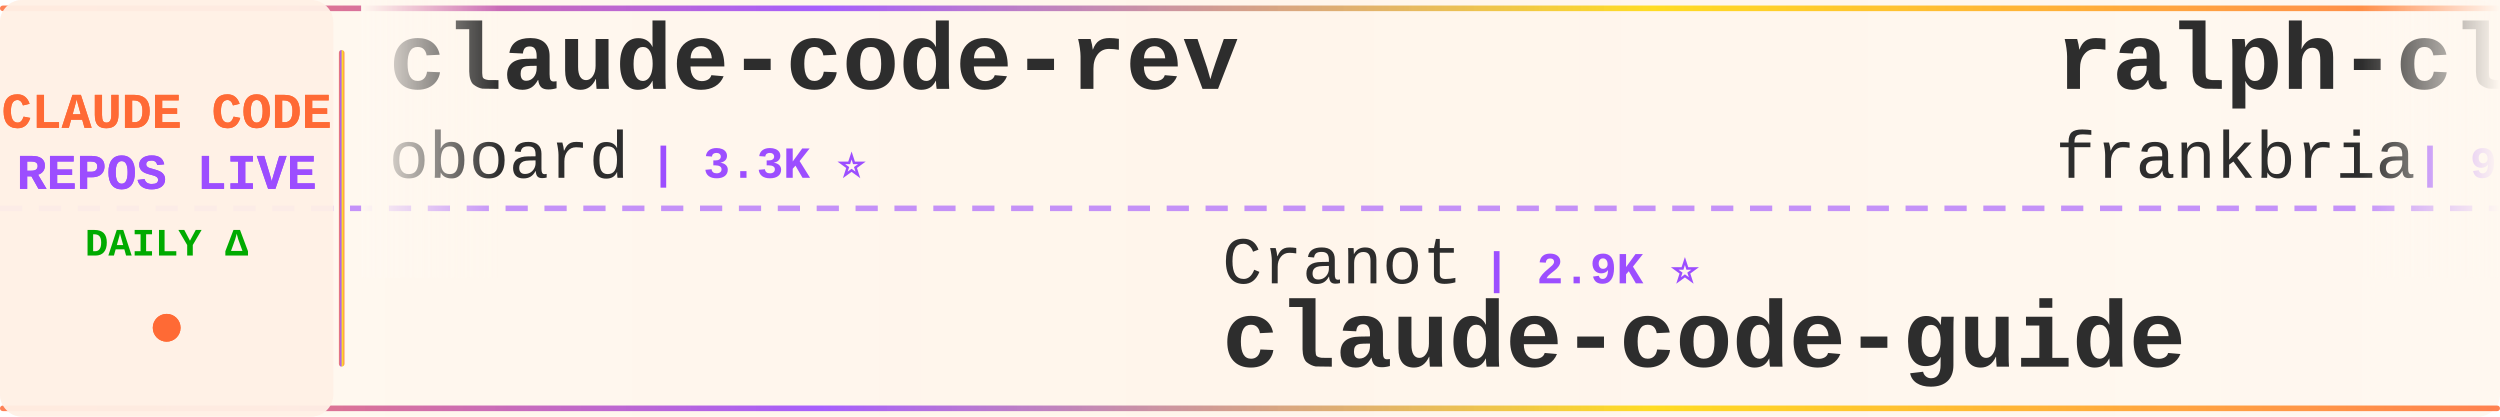
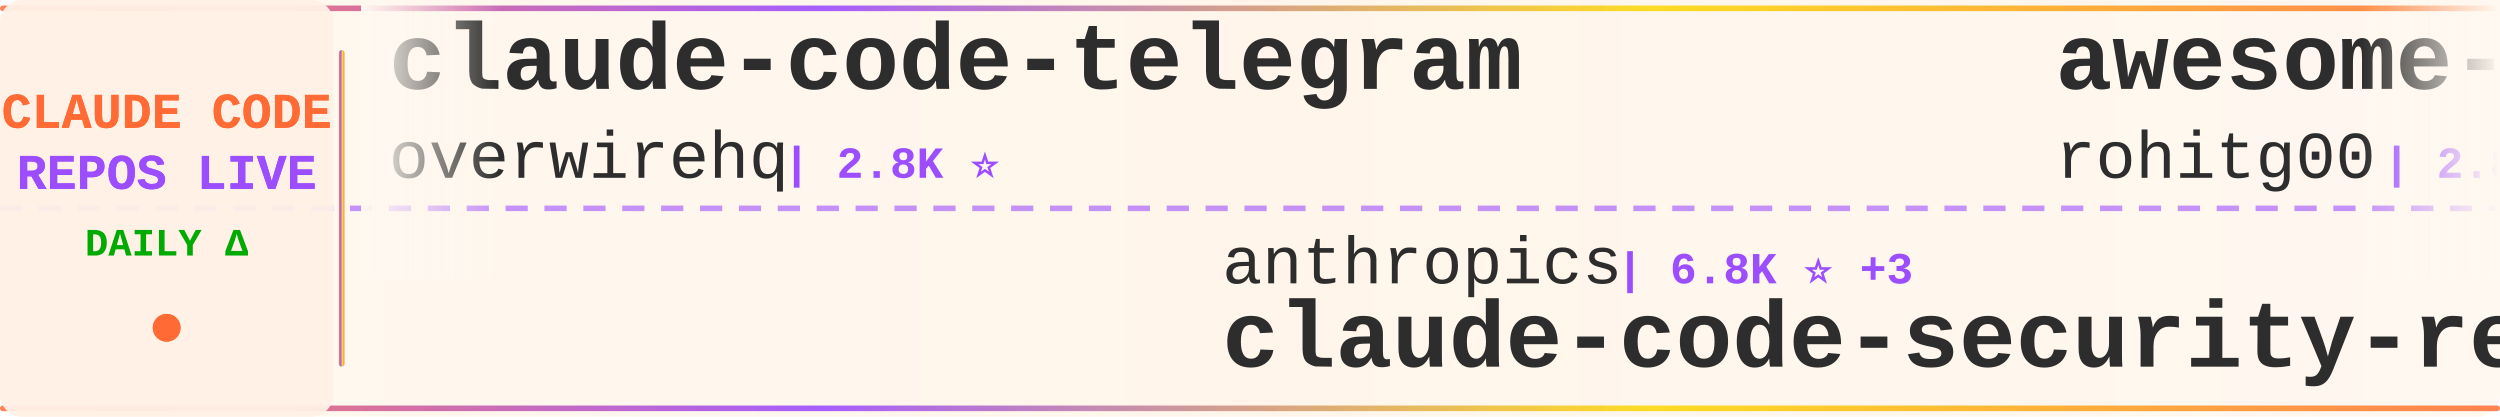
<svg xmlns="http://www.w3.org/2000/svg" width="900" height="150">
  <defs>
    <linearGradient id="tickerBg" x1="0%" y1="0%" x2="100%" y2="0%">
      <stop offset="0%" style="stop-color:#fff8f0;stop-opacity:0.98" />
      <stop offset="50%" style="stop-color:#fff5eb;stop-opacity:1" />
      <stop offset="100%" style="stop-color:#fff8f0;stop-opacity:0.98" />
    </linearGradient>
    <linearGradient id="borderGrad" x1="0%" y1="0%" x2="100%" y2="0%">
      <stop offset="0%" style="stop-color:#FF6B35;stop-opacity:0.85">
        <animate attributeName="stop-opacity" values="0.85;1;0.85" dur="2s" repeatCount="indefinite" />
      </stop>
      <stop offset="33%" style="stop-color:#9C4EFF;stop-opacity:0.9">
        <animate attributeName="stop-opacity" values="0.9;1;0.9" dur="2.2s" repeatCount="indefinite" />
      </stop>
      <stop offset="66%" style="stop-color:#FFD700;stop-opacity:0.85">
        <animate attributeName="stop-opacity" values="0.85;1;0.85" dur="1.8s" repeatCount="indefinite" />
      </stop>
      <stop offset="100%" style="stop-color:#FF6B35;stop-opacity:0.85">
        <animate attributeName="stop-opacity" values="0.85;1;0.85" dur="2s" repeatCount="indefinite" />
      </stop>
    </linearGradient>
    <filter id="textGlow">
      <feGaussianBlur stdDeviation="0.15" result="coloredBlur" />
      <feMerge>
        <feMergeNode in="coloredBlur" />
        <feMergeNode in="SourceGraphic" />
      </feMerge>
    </filter>
    <filter id="metricGlow">
      <feGaussianBlur stdDeviation="0.2" result="coloredBlur" />
      <feMerge>
        <feMergeNode in="coloredBlur" />
        <feMergeNode in="SourceGraphic" />
      </feMerge>
    </filter>
    <linearGradient id="leftFade" x1="0%" y1="0%" x2="100%" y2="0%">
      <stop offset="0%" style="stop-color:#fff8f0;stop-opacity:1" />
      <stop offset="100%" style="stop-color:#fff8f0;stop-opacity:0" />
    </linearGradient>
    <linearGradient id="rightFade" x1="0%" y1="0%" x2="100%" y2="0%">
      <stop offset="0%" style="stop-color:#fff8f0;stop-opacity:0" />
      <stop offset="100%" style="stop-color:#fff8f0;stop-opacity:1" />
    </linearGradient>
  </defs>
  <rect width="900" height="150" fill="url(#tickerBg)" rx="8" />
  <rect x="0" y="2" width="900" height="2" fill="url(#borderGrad)" rx="1" />
  <rect x="0" y="146" width="900" height="2" fill="url(#borderGrad)" rx="1" />
  <line x1="0" y1="75" x2="900" y2="75" stroke="#9C4EFF" stroke-width="2" stroke-dasharray="8 6" opacity="0.6" />
  <rect x="0" y="0" width="120" height="150" fill="#fff0e6" opacity="0.95" rx="8" />
  <text x="60" y="46" font-family="'Courier New', monospace" font-size="18" font-weight="bold" fill="#FF6B35" text-anchor="middle" filter="url(#textGlow)">
    CLAUDE CODE
  </text>
  <text x="60" y="68" font-family="'Courier New', monospace" font-size="18" font-weight="bold" fill="#9C4EFF" text-anchor="middle" filter="url(#textGlow)">
    REPOS LIVE
  </text>
  <text x="60" y="92" font-family="'Courier New', monospace" font-size="14" font-weight="bold" fill="#00aa00" text-anchor="middle">
    DAILY Δ
  </text>
  <circle cx="60" cy="118" r="5" fill="#FF6B35" filter="url(#metricGlow)">
    <animate attributeName="r" values="4;6;4" dur="1.5s" repeatCount="indefinite" />
    <animate attributeName="opacity" values="0.6;1;0.6" dur="1.5s" repeatCount="indefinite" />
  </circle>
  <rect x="122" y="18" width="2" height="114" fill="url(#borderGrad)" rx="1" />
  <clipPath id="tickerClip">
    <rect x="130" y="0" width="770" height="150" />
  </clipPath>
  <g clip-path="url(#tickerClip)">
    <g id="tickerItems">
      <animateTransform attributeName="transform" attributeType="XML" type="translate" from="0 0" to="-3000 0" dur="54s" repeatCount="indefinite" />
      <g transform="translate(0, 0)">
-         <text x="140" y="32" font-family="'Courier New', monospace" font-size="34" font-weight="bold" fill="#2d2d2d">claude-code-rev</text>
-         <text x="140" y="64" font-family="'Courier New', monospace" font-size="24" font-weight="normal" fill="#2d2d2d" opacity="1.0">oboard</text>
-         <text x="234" y="64" font-family="'Courier New', monospace" font-size="16" font-weight="bold" fill="#9C4EFF"> | 3.3K ⭐</text>
+         <text x="140" y="32" font-family="'Courier New', monospace" font-size="34" font-weight="bold" fill="#2d2d2d">claude-code-telegram</text>
+         <text x="140" y="64" font-family="'Courier New', monospace" font-size="24" font-weight="normal" fill="#2d2d2d" opacity="1.0">overwirehq</text>
+         <text x="282" y="64" font-family="'Courier New', monospace" font-size="16" font-weight="bold" fill="#9C4EFF"> | 2.8K ⭐</text>
      </g>
      <g transform="translate(300, 0)">
-         <text x="140" y="102" font-family="'Courier New', monospace" font-size="24" font-weight="normal" fill="#2d2d2d" opacity="1.0">Cranot</text>
-         <text x="234" y="102" font-family="'Courier New', monospace" font-size="16" font-weight="bold" fill="#9C4EFF"> | 2.9K ⭐</text>
-         <text x="140" y="132" font-family="'Courier New', monospace" font-size="34" font-weight="bold" fill="#2d2d2d">claude-code-guide</text>
+         <text x="140" y="102" font-family="'Courier New', monospace" font-size="24" font-weight="normal" fill="#2d2d2d" opacity="1.0">anthropics</text>
+         <text x="282" y="102" font-family="'Courier New', monospace" font-size="16" font-weight="bold" fill="#9C4EFF"> | 6.8K ⭐ +3</text>
+         <text x="140" y="132" font-family="'Courier New', monospace" font-size="34" font-weight="bold" fill="#2d2d2d">claude-code-security-rev...</text>
      </g>
      <g transform="translate(600, 0)">
-         <text x="140" y="32" font-family="'Courier New', monospace" font-size="34" font-weight="bold" fill="#2d2d2d">ralph-claude-code</text>
-         <text x="140" y="64" font-family="'Courier New', monospace" font-size="24" font-weight="normal" fill="#2d2d2d" opacity="1.0">frankbria</text>
-         <text x="270" y="64" font-family="'Courier New', monospace" font-size="16" font-weight="bold" fill="#9C4EFF"> | 9.7K ⭐ +1</text>
+         <text x="140" y="32" font-family="'Courier New', monospace" font-size="34" font-weight="bold" fill="#2d2d2d">awesome-claude-code-tool...</text>
+         <text x="140" y="64" font-family="'Courier New', monospace" font-size="24" font-weight="normal" fill="#2d2d2d" opacity="1.0">rohitg00</text>
+         <text x="258" y="64" font-family="'Courier New', monospace" font-size="16" font-weight="bold" fill="#9C4EFF"> | 2.8K ⭐</text>
      </g>
      <g transform="translate(900, 0)">
-         <text x="140" y="102" font-family="'Courier New', monospace" font-size="24" font-weight="normal" fill="#2d2d2d" opacity="1.0">alejandrobalderas</text>
-         <text x="366" y="102" font-family="'Courier New', monospace" font-size="16" font-weight="bold" fill="#9C4EFF"> | 3.0K ⭐</text>
-         <text x="140" y="132" font-family="'Courier New', monospace" font-size="34" font-weight="bold" fill="#2d2d2d">claude-code-from-source</text>
+         <text x="140" y="102" font-family="'Courier New', monospace" font-size="24" font-weight="normal" fill="#2d2d2d" opacity="1.0">ponponon</text>
+         <text x="258" y="102" font-family="'Courier New', monospace" font-size="16" font-weight="bold" fill="#9C4EFF"> | 2.3K ⭐</text>
+         <text x="140" y="132" font-family="'Courier New', monospace" font-size="34" font-weight="bold" fill="#2d2d2d">claude_code_src</text>
      </g>
      <g transform="translate(1200, 0)">
-         <text x="140" y="32" font-family="'Courier New', monospace" font-size="34" font-weight="bold" fill="#2d2d2d">claude-code-video-toolki...</text>
-         <text x="140" y="64" font-family="'Courier New', monospace" font-size="24" font-weight="normal" fill="#2d2d2d" opacity="1.0">digitalsamba</text>
-         <text x="306" y="64" font-family="'Courier New', monospace" font-size="16" font-weight="bold" fill="#9C4EFF"> | 2.5K ⭐</text>
+         <text x="140" y="32" font-family="'Courier New', monospace" font-size="34" font-weight="bold" fill="#2d2d2d">claude-code-webui</text>
+         <text x="140" y="64" font-family="'Courier New', monospace" font-size="24" font-weight="normal" fill="#2d2d2d" opacity="1.0">sugyan</text>
+         <text x="234" y="64" font-family="'Courier New', monospace" font-size="16" font-weight="bold" fill="#9C4EFF"> | 1.1K ⭐</text>
      </g>
      <g transform="translate(1500, 0)">
-         <text x="140" y="102" font-family="'Courier New', monospace" font-size="24" font-weight="normal" fill="#2d2d2d" opacity="1.0">daymade</text>
-         <text x="246" y="102" font-family="'Courier New', monospace" font-size="16" font-weight="bold" fill="#9C4EFF"> | 1.5K ⭐ +1.5K</text>
-         <text x="140" y="132" font-family="'Courier New', monospace" font-size="34" font-weight="bold" fill="#2d2d2d">claude-code-skills</text>
+         <text x="140" y="102" font-family="'Courier New', monospace" font-size="24" font-weight="normal" fill="#2d2d2d" opacity="1.0">ChrisWiles</text>
+         <text x="282" y="102" font-family="'Courier New', monospace" font-size="16" font-weight="bold" fill="#9C4EFF"> | 6.1K ⭐</text>
+         <text x="140" y="132" font-family="'Courier New', monospace" font-size="34" font-weight="bold" fill="#2d2d2d">claude-code-showcase</text>
      </g>
      <g transform="translate(1800, 0)">
-         <text x="140" y="32" font-family="'Courier New', monospace" font-size="34" font-weight="bold" fill="#2d2d2d">claude-code-cli</text>
-         <text x="140" y="64" font-family="'Courier New', monospace" font-size="24" font-weight="normal" fill="#2d2d2d" opacity="1.0">huangserva</text>
-         <text x="282" y="64" font-family="'Courier New', monospace" font-size="16" font-weight="bold" fill="#9C4EFF"> | 631 ⭐</text>
+         <text x="140" y="32" font-family="'Courier New', monospace" font-size="34" font-weight="bold" fill="#2d2d2d">claude-code-guide</text>
+         <text x="140" y="64" font-family="'Courier New', monospace" font-size="24" font-weight="normal" fill="#2d2d2d" opacity="1.0">Cranot</text>
+         <text x="234" y="64" font-family="'Courier New', monospace" font-size="16" font-weight="bold" fill="#9C4EFF"> | 2.9K ⭐</text>
      </g>
      <g transform="translate(2100, 0)">
-         <text x="140" y="102" font-family="'Courier New', monospace" font-size="24" font-weight="normal" fill="#2d2d2d" opacity="1.0">nicedreamzapp</text>
-         <text x="318" y="102" font-family="'Courier New', monospace" font-size="16" font-weight="bold" fill="#9C4EFF"> | 3.5K ⭐ +2</text>
-         <text x="140" y="132" font-family="'Courier New', monospace" font-size="34" font-weight="bold" fill="#2d2d2d">claude-code-local</text>
+         <text x="140" y="102" font-family="'Courier New', monospace" font-size="24" font-weight="normal" fill="#2d2d2d" opacity="1.0">ccplugins</text>
+         <text x="270" y="102" font-family="'Courier New', monospace" font-size="16" font-weight="bold" fill="#9C4EFF"> | 998 ⭐</text>
+         <text x="140" y="132" font-family="'Courier New', monospace" font-size="34" font-weight="bold" fill="#2d2d2d">awesome-claude-code-plug...</text>
      </g>
      <g transform="translate(2400, 0)">
-         <text x="140" y="32" font-family="'Courier New', monospace" font-size="34" font-weight="bold" fill="#2d2d2d">claude-code-source</text>
-         <text x="140" y="64" font-family="'Courier New', monospace" font-size="24" font-weight="normal" fill="#2d2d2d" opacity="1.0">hangsman</text>
-         <text x="258" y="64" font-family="'Courier New', monospace" font-size="16" font-weight="bold" fill="#9C4EFF"> | 799 ⭐</text>
+         <text x="140" y="32" font-family="'Courier New', monospace" font-size="34" font-weight="bold" fill="#2d2d2d">claude-code-engineering</text>
+         <text x="140" y="64" font-family="'Courier New', monospace" font-size="24" font-weight="normal" fill="#2d2d2d" opacity="1.0">huangjia2019</text>
+         <text x="306" y="64" font-family="'Courier New', monospace" font-size="16" font-weight="bold" fill="#9C4EFF"> | 1.2K ⭐</text>
      </g>
      <g transform="translate(2700, 0)">
-         <text x="140" y="102" font-family="'Courier New', monospace" font-size="24" font-weight="normal" fill="#2d2d2d" opacity="1.0">KPR111</text>
-         <text x="234" y="102" font-family="'Courier New', monospace" font-size="16" font-weight="bold" fill="#9C4EFF"> | 18 ⭐</text>
-         <text x="140" y="132" font-family="'Courier New', monospace" font-size="34" font-weight="bold" fill="#2d2d2d">Claude-Code</text>
+         <text x="140" y="102" font-family="'Courier New', monospace" font-size="24" font-weight="normal" fill="#2d2d2d" opacity="1.0">huangserva</text>
+         <text x="282" y="102" font-family="'Courier New', monospace" font-size="16" font-weight="bold" fill="#9C4EFF"> | 631 ⭐</text>
+         <text x="140" y="132" font-family="'Courier New', monospace" font-size="34" font-weight="bold" fill="#2d2d2d">claude-code-cli</text>
      </g>
      <g transform="translate(3000, 0)">
-         <text x="140" y="32" font-family="'Courier New', monospace" font-size="34" font-weight="bold" fill="#2d2d2d">claude-code-rev</text>
-         <text x="140" y="64" font-family="'Courier New', monospace" font-size="24" font-weight="normal" fill="#2d2d2d" opacity="1.0">oboard</text>
-         <text x="234" y="64" font-family="'Courier New', monospace" font-size="16" font-weight="bold" fill="#9C4EFF"> | 3.3K ⭐</text>
+         <text x="140" y="32" font-family="'Courier New', monospace" font-size="34" font-weight="bold" fill="#2d2d2d">claude-code-telegram</text>
+         <text x="140" y="64" font-family="'Courier New', monospace" font-size="24" font-weight="normal" fill="#2d2d2d" opacity="1.0">overwirehq</text>
+         <text x="282" y="64" font-family="'Courier New', monospace" font-size="16" font-weight="bold" fill="#9C4EFF"> | 2.8K ⭐</text>
      </g>
      <g transform="translate(3300, 0)">
-         <text x="140" y="102" font-family="'Courier New', monospace" font-size="24" font-weight="normal" fill="#2d2d2d" opacity="1.0">Cranot</text>
-         <text x="234" y="102" font-family="'Courier New', monospace" font-size="16" font-weight="bold" fill="#9C4EFF"> | 2.9K ⭐</text>
-         <text x="140" y="132" font-family="'Courier New', monospace" font-size="34" font-weight="bold" fill="#2d2d2d">claude-code-guide</text>
+         <text x="140" y="102" font-family="'Courier New', monospace" font-size="24" font-weight="normal" fill="#2d2d2d" opacity="1.0">anthropics</text>
+         <text x="282" y="102" font-family="'Courier New', monospace" font-size="16" font-weight="bold" fill="#9C4EFF"> | 6.8K ⭐ +3</text>
+         <text x="140" y="132" font-family="'Courier New', monospace" font-size="34" font-weight="bold" fill="#2d2d2d">claude-code-security-rev...</text>
      </g>
      <g transform="translate(3600, 0)">
-         <text x="140" y="32" font-family="'Courier New', monospace" font-size="34" font-weight="bold" fill="#2d2d2d">ralph-claude-code</text>
-         <text x="140" y="64" font-family="'Courier New', monospace" font-size="24" font-weight="normal" fill="#2d2d2d" opacity="1.0">frankbria</text>
-         <text x="270" y="64" font-family="'Courier New', monospace" font-size="16" font-weight="bold" fill="#9C4EFF"> | 9.7K ⭐ +1</text>
+         <text x="140" y="32" font-family="'Courier New', monospace" font-size="34" font-weight="bold" fill="#2d2d2d">awesome-claude-code-tool...</text>
+         <text x="140" y="64" font-family="'Courier New', monospace" font-size="24" font-weight="normal" fill="#2d2d2d" opacity="1.0">rohitg00</text>
+         <text x="258" y="64" font-family="'Courier New', monospace" font-size="16" font-weight="bold" fill="#9C4EFF"> | 2.8K ⭐</text>
      </g>
      <g transform="translate(3900, 0)">
-         <text x="140" y="102" font-family="'Courier New', monospace" font-size="24" font-weight="normal" fill="#2d2d2d" opacity="1.0">alejandrobalderas</text>
-         <text x="366" y="102" font-family="'Courier New', monospace" font-size="16" font-weight="bold" fill="#9C4EFF"> | 3.0K ⭐</text>
-         <text x="140" y="132" font-family="'Courier New', monospace" font-size="34" font-weight="bold" fill="#2d2d2d">claude-code-from-source</text>
+         <text x="140" y="102" font-family="'Courier New', monospace" font-size="24" font-weight="normal" fill="#2d2d2d" opacity="1.0">ponponon</text>
+         <text x="258" y="102" font-family="'Courier New', monospace" font-size="16" font-weight="bold" fill="#9C4EFF"> | 2.3K ⭐</text>
+         <text x="140" y="132" font-family="'Courier New', monospace" font-size="34" font-weight="bold" fill="#2d2d2d">claude_code_src</text>
      </g>
    </g>
  </g>
  <rect x="130" y="0" width="50" height="100" fill="url(#leftFade)" />
  <rect x="850" y="0" width="50" height="100" fill="url(#rightFade)" />
</svg>
